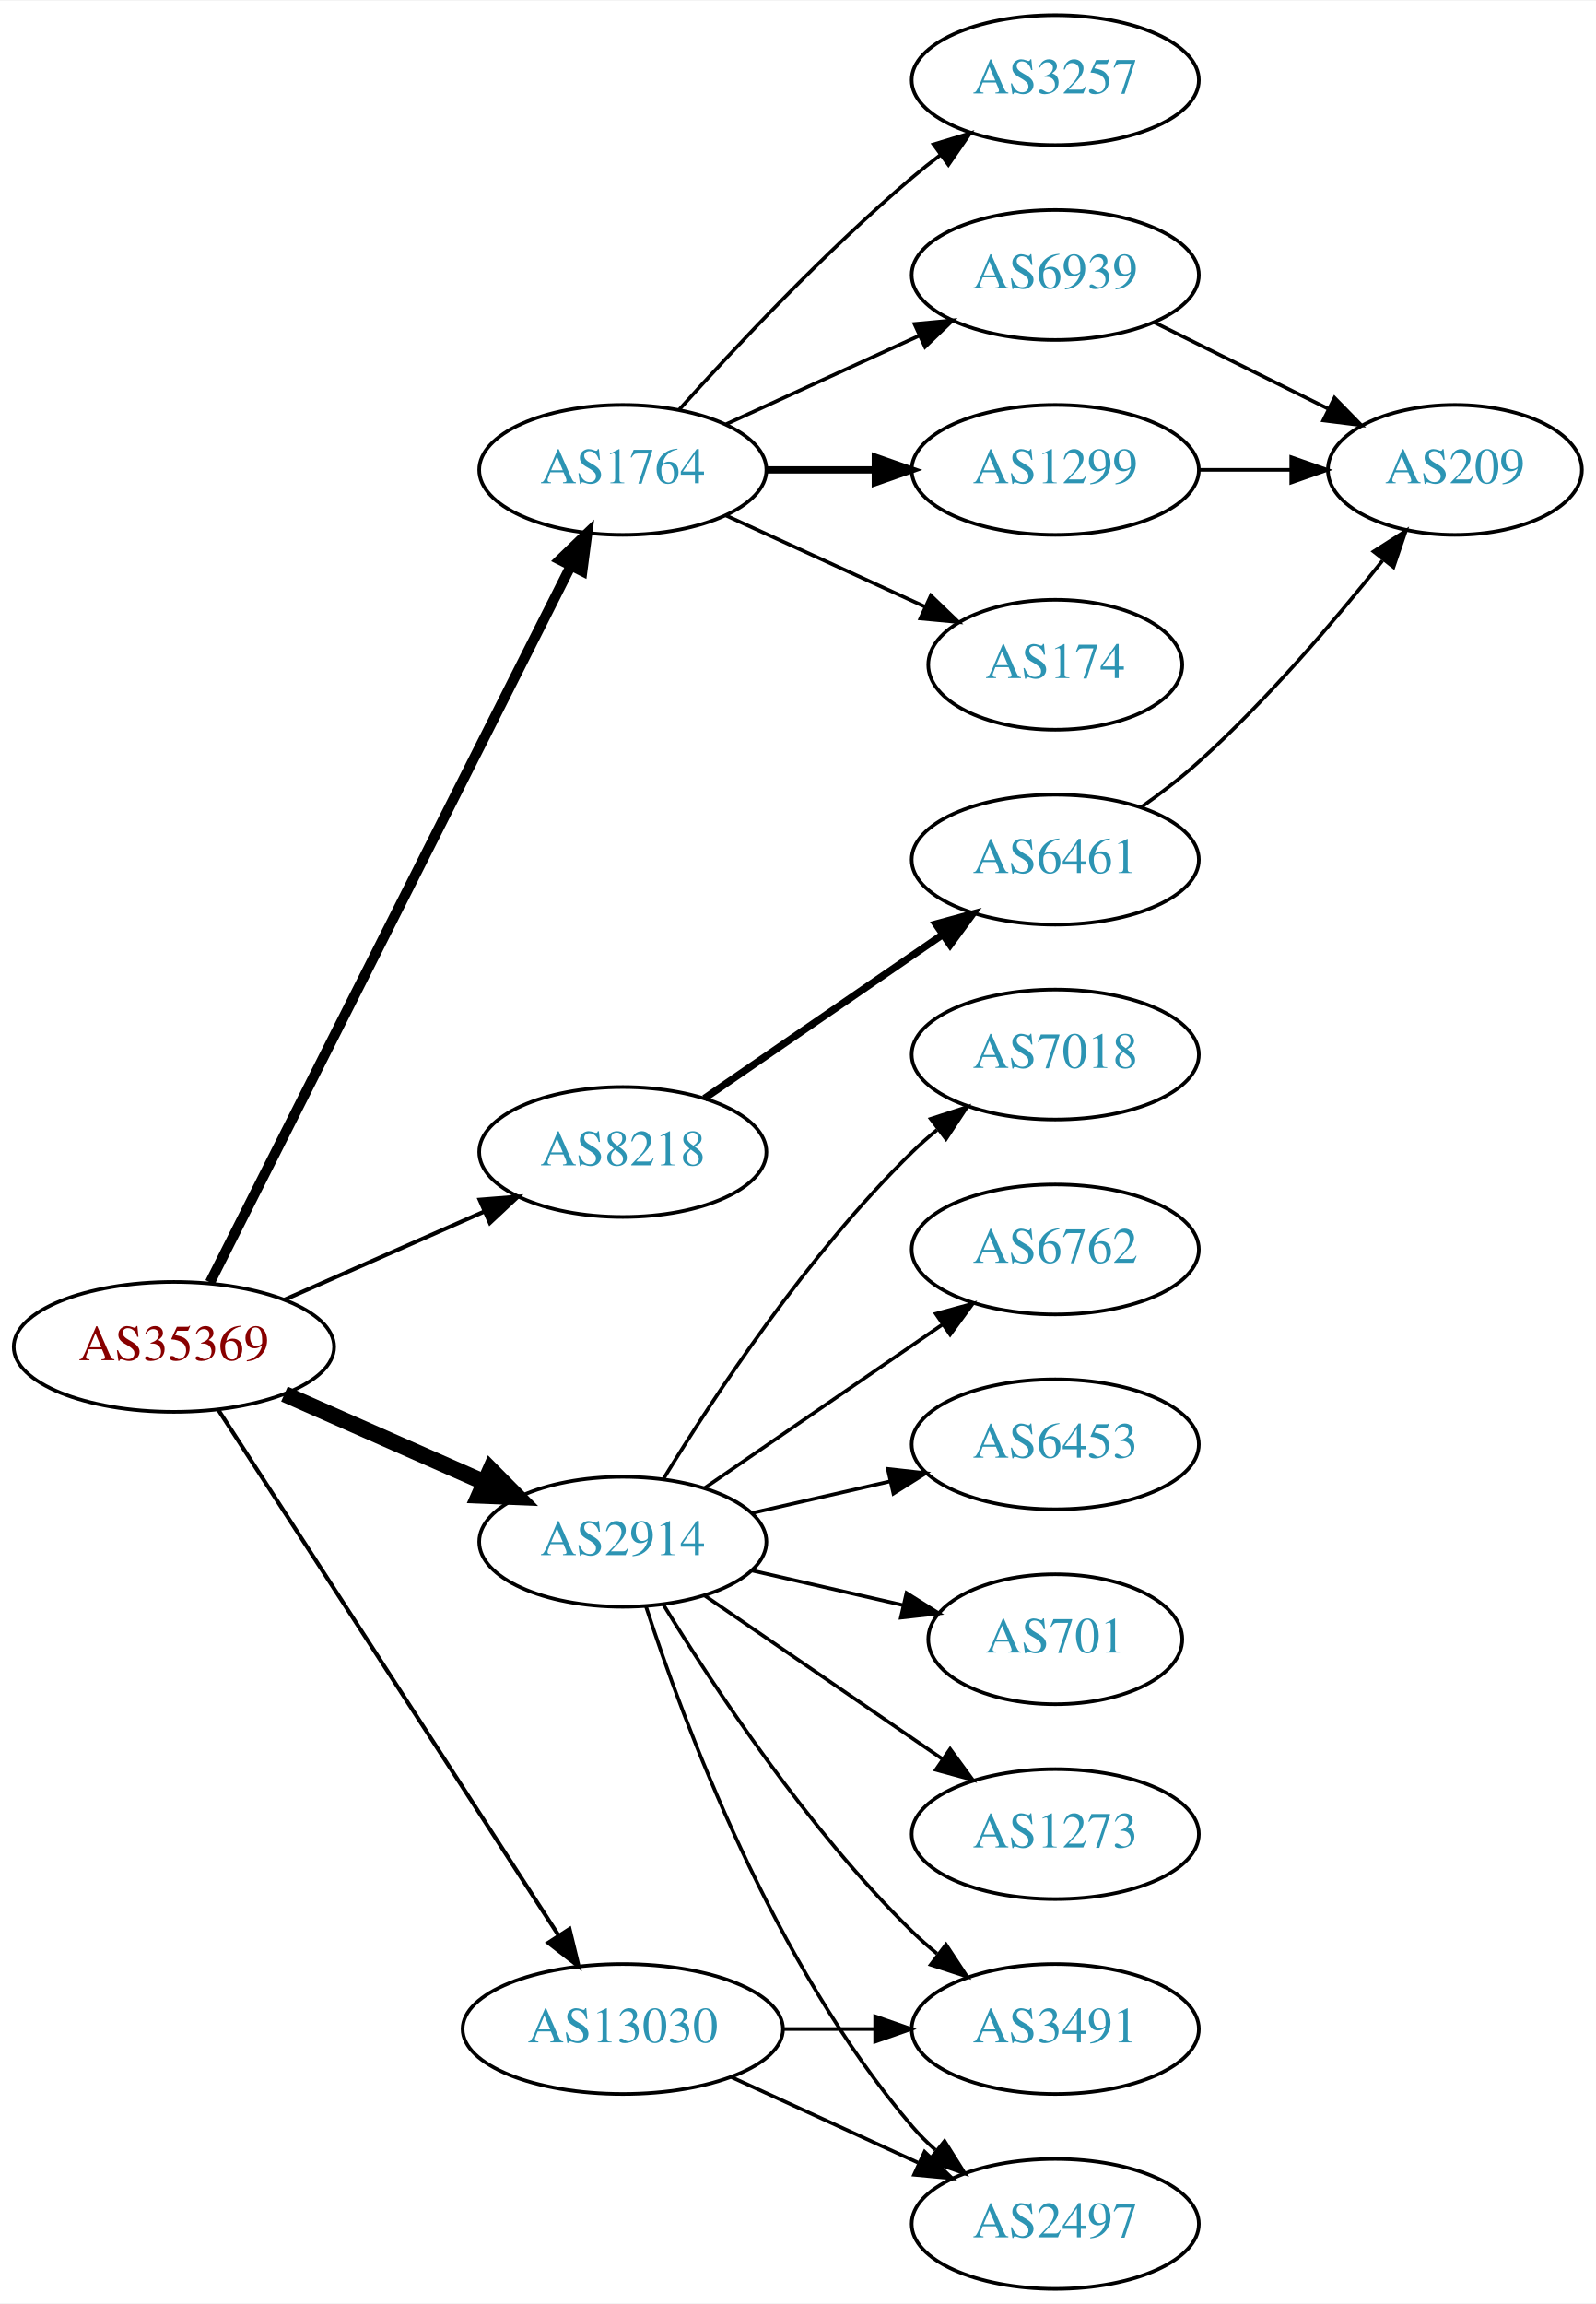
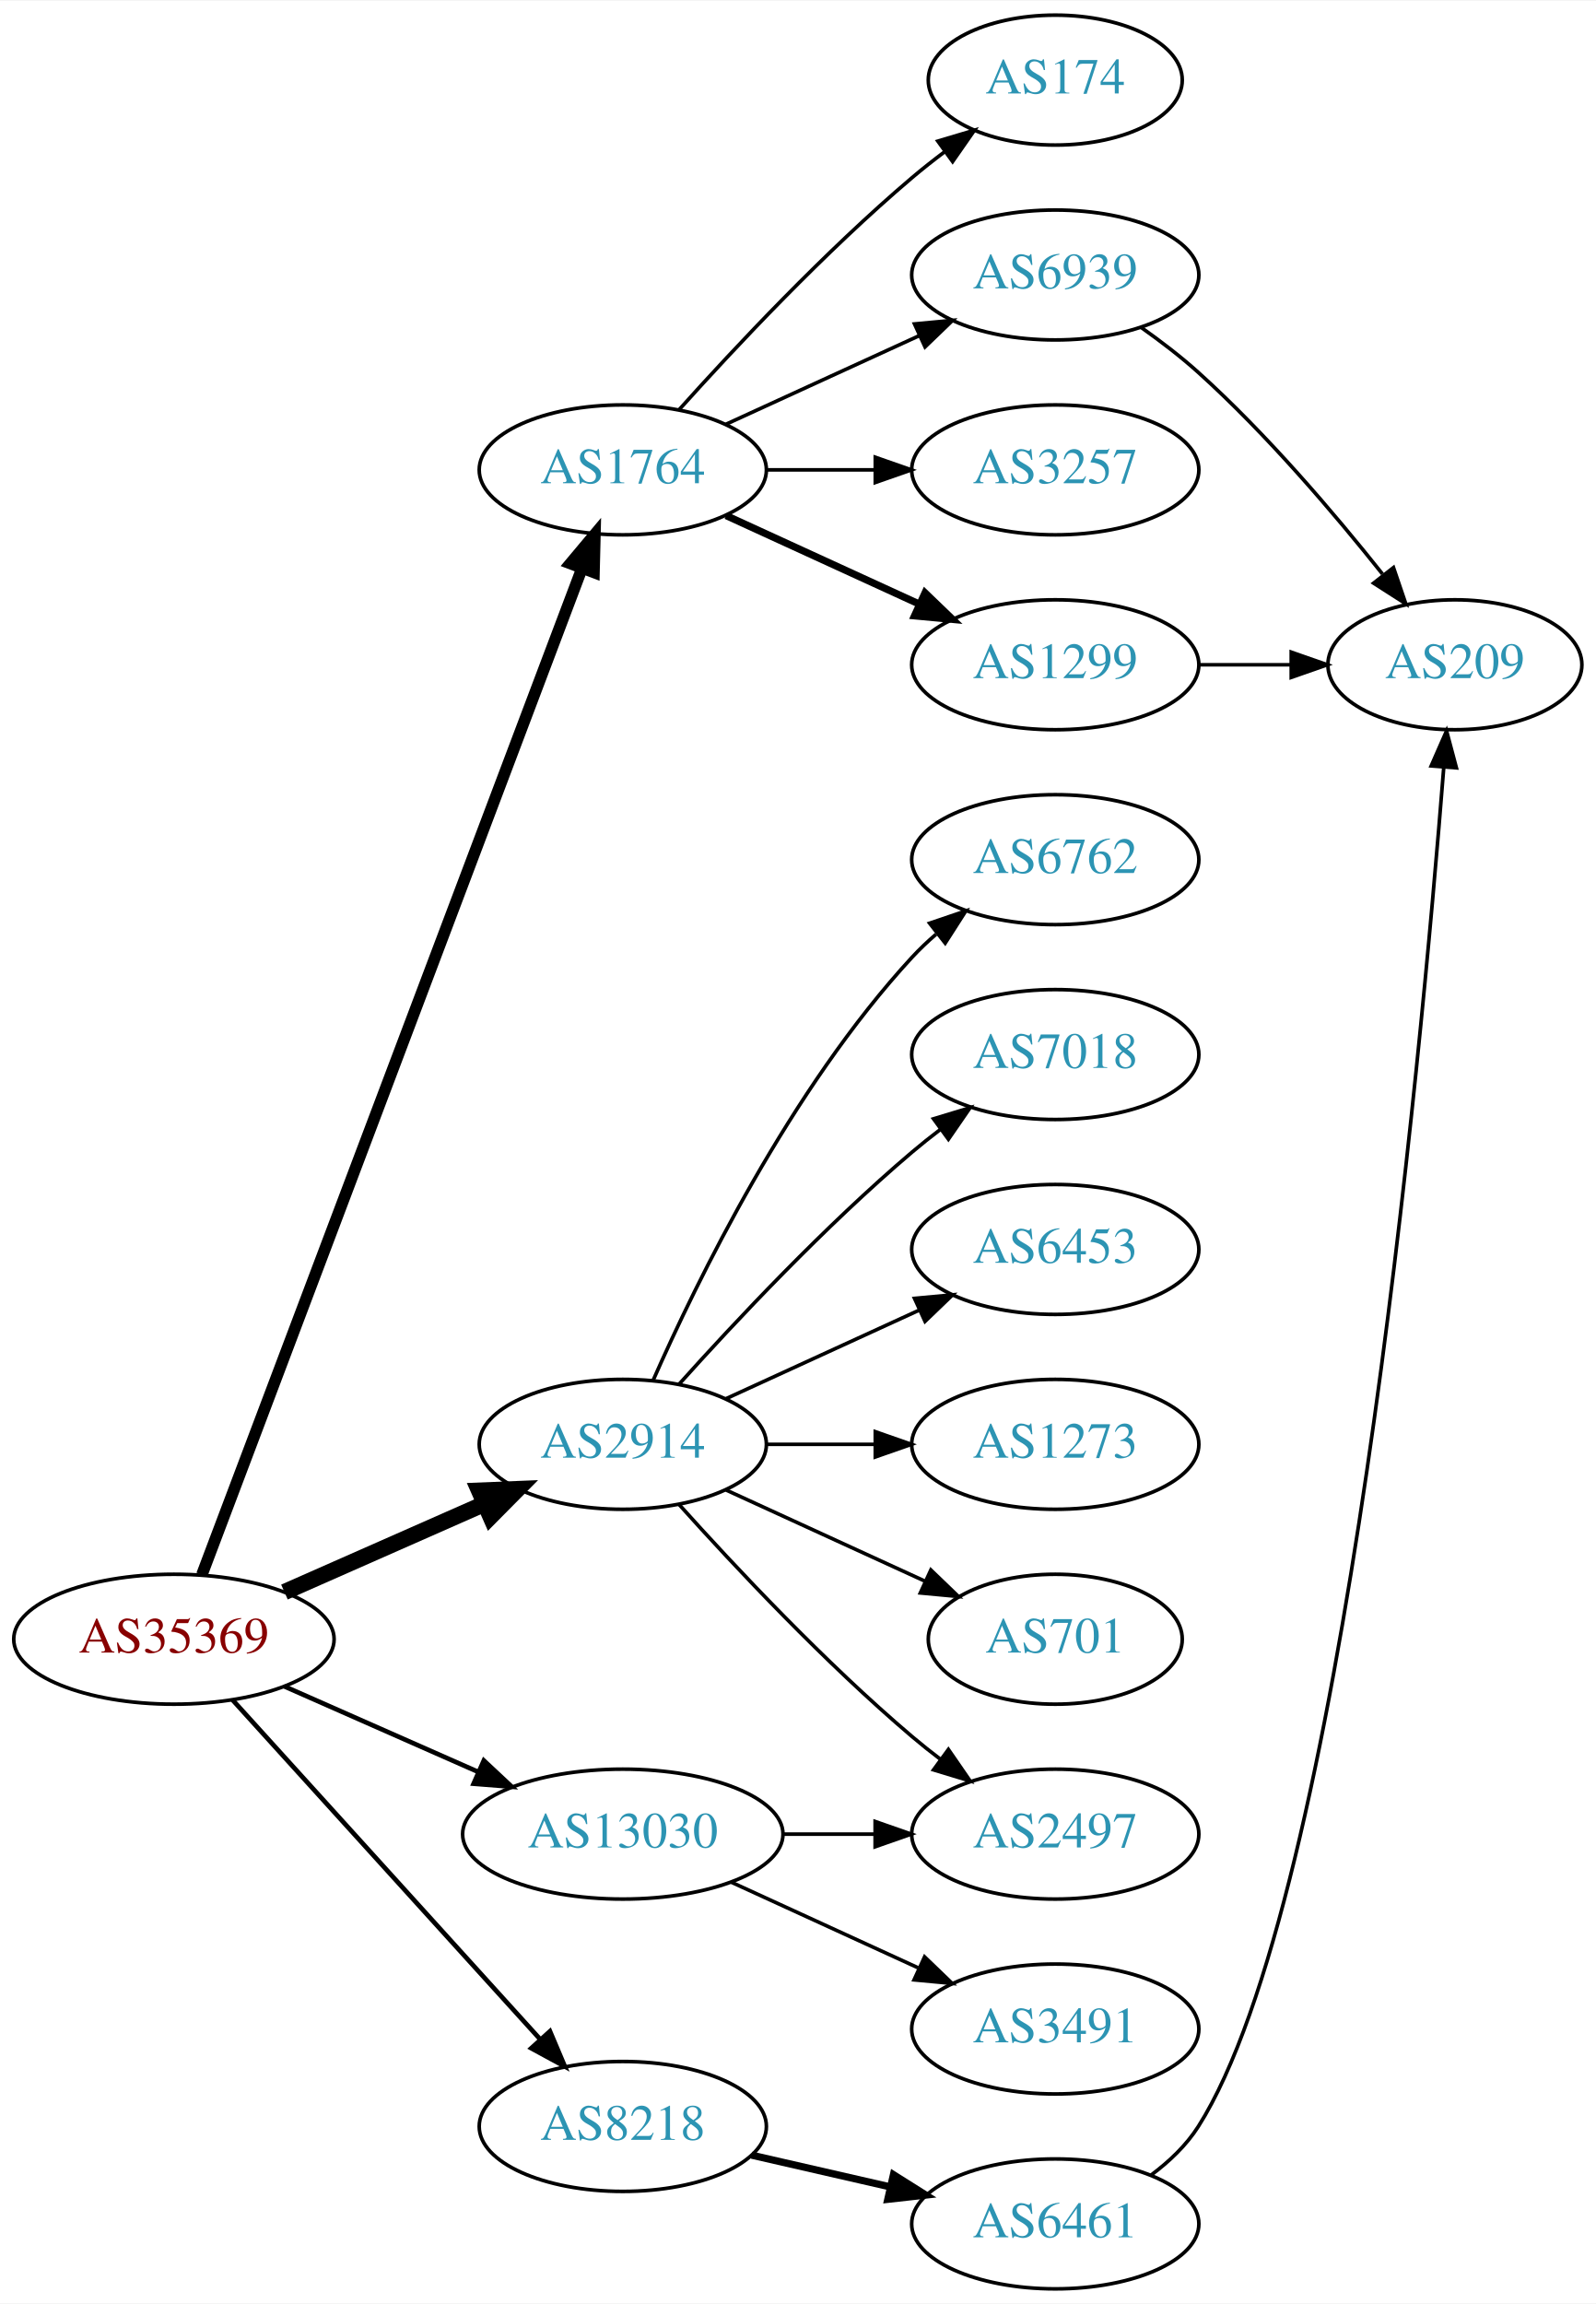
<svg xmlns="http://www.w3.org/2000/svg" xmlns:xlink="http://www.w3.org/1999/xlink" width="442pt" height="638pt" viewBox="0.00 0.00 442.27 638.00">
  <g id="graph0" class="graph" transform="scale(1 1) rotate(0) translate(4 634)">
    <polygon fill="white" stroke="none" points="-4,4 -4,-634 438.271,-634 438.271,4 -4,4" />
    <g id="node1" class="node">
      <g id="a_node1">
        <a xlink:href="/asn/35369" xlink:title="AS35369 ~ LAGIS-AS [AT]">
-           <ellipse fill="#ffffff" stroke="black" cx="44.196" cy="-261" rx="44.393" ry="18" />
-           <text text-anchor="middle" x="44.196" y="-257.3" font-family="Times,serif" font-size="14.00" fill="#880000">AS35369</text>
+           <ellipse fill="#ffffff" stroke="black" cx="44.196" cy="-180" rx="44.393" ry="18" />
+           <text text-anchor="middle" x="44.196" y="-176.3" font-family="Times,serif" font-size="14.00" fill="#880000">AS35369</text>
        </a>
      </g>
    </g>
    <g id="node2" class="node">
      <g id="a_node2">
        <a xlink:href="/asn/1764" xlink:title="AS1764 ~ NEXTLAYER-AS [AT]">
          <ellipse fill="#ffffff" stroke="black" cx="168.588" cy="-504" rx="39.794" ry="18" />
          <text text-anchor="middle" x="168.588" y="-500.3" font-family="Times,serif" font-size="14.00" fill="#2c94b3">AS1764</text>
        </a>
      </g>
    </g>
    <g id="edge1" class="edge">
-       <path fill="none" stroke="black" stroke-width="2.812" d="M54.196,-278.868C75.467,-321.101 128.942,-427.272 154.104,-477.227" />
-       <polygon fill="black" stroke="black" stroke-width="2.812" points="151.116,-479.076 158.74,-486.433 157.368,-475.928 151.116,-479.076" />
+       <path fill="none" stroke="black" stroke-width="3.214" d="M51.951,-197.881C72.263,-251.651 132.884,-412.129 157.264,-476.67" />
+       <polygon fill="black" stroke="black" stroke-width="3.214" points="154.046,-478.056 160.854,-486.174 160.595,-475.582 154.046,-478.056" />
    </g>
    <g id="node3" class="node">
      <g id="a_node3">
        <a xlink:href="/asn/2914" xlink:title="AS2914 ~ NTT America, Inc. [US]">
-           <ellipse fill="#ffffff" stroke="black" cx="168.588" cy="-207" rx="39.794" ry="18" />
-           <text text-anchor="middle" x="168.588" y="-203.3" font-family="Times,serif" font-size="14.00" fill="#2c94b3">AS2914</text>
+           <ellipse fill="#ffffff" stroke="black" cx="168.588" cy="-234" rx="39.794" ry="18" />
+           <text text-anchor="middle" x="168.588" y="-230.3" font-family="Times,serif" font-size="14.00" fill="#2c94b3">AS2914</text>
        </a>
      </g>
    </g>
    <g id="edge2" class="edge">
-       <path fill="none" stroke="black" stroke-width="4.5" d="M74.824,-247.928C91.418,-240.607 112.278,-231.403 130.011,-223.579" />
-       <polygon fill="black" stroke="black" stroke-width="4.5" points="131.935,-227.034 139.495,-219.395 128.756,-219.829 131.935,-227.034" />
+       <path fill="none" stroke="black" stroke-width="4.5" d="M74.824,-193.072C91.418,-200.393 112.278,-209.597 130.011,-217.421" />
+       <polygon fill="black" stroke="black" stroke-width="4.5" points="128.756,-221.171 139.495,-221.605 131.935,-213.966 128.756,-221.171" />
    </g>
    <g id="node4" class="node">
      <g id="a_node4">
        <a xlink:href="/asn/8218" xlink:title="AS8218 ~ legacy Neotelecoms [FR]">
-           <ellipse fill="#ffffff" stroke="black" cx="168.588" cy="-315" rx="39.794" ry="18" />
-           <text text-anchor="middle" x="168.588" y="-311.3" font-family="Times,serif" font-size="14.00" fill="#2c94b3">AS8218</text>
+           <ellipse fill="#ffffff" stroke="black" cx="168.588" cy="-45" rx="39.794" ry="18" />
+           <text text-anchor="middle" x="168.588" y="-41.3" font-family="Times,serif" font-size="14.00" fill="#2c94b3">AS8218</text>
        </a>
      </g>
    </g>
    <g id="edge3" class="edge">
-       <path fill="none" stroke="black" stroke-width="1.125" d="M74.824,-274.072C91.418,-281.393 112.278,-290.597 130.011,-298.421" />
-       <polygon fill="black" stroke="black" stroke-width="1.125" points="128.933,-301.77 139.495,-302.605 131.758,-295.366 128.933,-301.77" />
+       <path fill="none" stroke="black" stroke-width="1.286" d="M60.45,-163.175C81.913,-139.501 121.144,-96.229 145.711,-69.13" />
+       <polygon fill="black" stroke="black" stroke-width="1.286" points="148.403,-71.372 152.527,-61.613 143.217,-66.671 148.403,-71.372" />
    </g>
    <g id="node5" class="node">
      <g id="a_node5">
        <a xlink:href="/asn/13030" xlink:title="AS13030 ~ Init7 (Switzerland) Ltd. [CH]">
-           <ellipse fill="#ffffff" stroke="black" cx="168.588" cy="-72" rx="44.393" ry="18" />
-           <text text-anchor="middle" x="168.588" y="-68.3" font-family="Times,serif" font-size="14.00" fill="#2c94b3">AS13030</text>
+           <ellipse fill="#ffffff" stroke="black" cx="168.588" cy="-126" rx="44.393" ry="18" />
+           <text text-anchor="middle" x="168.588" y="-122.3" font-family="Times,serif" font-size="14.00" fill="#2c94b3">AS13030</text>
        </a>
      </g>
    </g>
    <g id="edge4" class="edge">
-       <path fill="none" stroke="black" stroke-width="1.125" d="M56.491,-243.558C78.077,-210.225 125.293,-137.314 150.664,-98.134" />
-       <polygon fill="black" stroke="black" stroke-width="1.125" points="153.823,-99.696 156.321,-89.4 147.947,-95.891 153.823,-99.696" />
+       <path fill="none" stroke="black" stroke-width="1.286" d="M74.824,-166.928C90.941,-159.817 111.081,-150.931 128.473,-143.258" />
+       <polygon fill="black" stroke="black" stroke-width="1.286" points="130.073,-146.378 137.809,-139.139 127.247,-139.973 130.073,-146.378" />
    </g>
    <g id="node6" class="node">
      <g id="a_node6">
-         <a xlink:href="/asn/3257" xlink:title="AS3257 ~ GTT [DE]">
-           <ellipse fill="#ffffff" stroke="black" cx="288.431" cy="-612" rx="39.794" ry="18" />
-           <text text-anchor="middle" x="288.431" y="-608.3" font-family="Times,serif" font-size="14.00" fill="#2c94b3">AS3257</text>
+         <a xlink:href="/asn/174" xlink:title="AS174 ~ Cogent Communications [US]">
+           <ellipse fill="#ffffff" stroke="black" cx="288.431" cy="-612" rx="35.194" ry="18" />
+           <text text-anchor="middle" x="288.431" y="-608.3" font-family="Times,serif" font-size="14.00" fill="#2c94b3">AS174</text>
        </a>
      </g>
    </g>
    <g id="edge5" class="edge">
-       <path fill="none" stroke="black" d="M184.234,-520.725C199.535,-537.765 224.632,-564.523 248.784,-585 251.281,-587.117 253.942,-589.232 256.653,-591.293" />
-       <polygon fill="black" stroke="black" points="254.69,-594.194 264.83,-597.266 258.819,-588.541 254.69,-594.194" />
+       <path fill="none" stroke="black" d="M184.234,-520.725C199.535,-537.765 224.632,-564.523 248.784,-585 251.637,-587.418 254.702,-589.833 257.813,-592.169" />
+       <polygon fill="black" stroke="black" points="255.886,-595.095 266.041,-598.116 259.986,-589.422 255.886,-595.095" />
    </g>
    <g id="node7" class="node">
      <g id="a_node7">
        <a xlink:href="/asn/6939" xlink:title="AS6939 ~ Hurricane Electric LLC [US]">
          <ellipse fill="#ffffff" stroke="black" cx="288.431" cy="-558" rx="39.794" ry="18" />
          <text text-anchor="middle" x="288.431" y="-554.3" font-family="Times,serif" font-size="14.00" fill="#2c94b3">AS6939</text>
        </a>
      </g>
    </g>
    <g id="edge6" class="edge">
      <path fill="none" stroke="black" d="M197.217,-516.661C213.174,-523.973 233.445,-533.261 250.727,-541.181" />
      <polygon fill="black" stroke="black" points="249.426,-544.435 259.975,-545.419 252.342,-538.071 249.426,-544.435" />
    </g>
    <g id="node8" class="node">
      <g id="a_node8">
-         <a xlink:href="/asn/174" xlink:title="AS174 ~ Cogent Communications [US]">
-           <ellipse fill="#ffffff" stroke="black" cx="288.431" cy="-450" rx="35.194" ry="18" />
-           <text text-anchor="middle" x="288.431" y="-446.3" font-family="Times,serif" font-size="14.00" fill="#2c94b3">AS174</text>
+         <a xlink:href="/asn/3257" xlink:title="AS3257 ~ GTT [DE]">
+           <ellipse fill="#ffffff" stroke="black" cx="288.431" cy="-504" rx="39.794" ry="18" />
+           <text text-anchor="middle" x="288.431" y="-500.3" font-family="Times,serif" font-size="14.00" fill="#2c94b3">AS3257</text>
        </a>
      </g>
    </g>
    <g id="edge7" class="edge">
-       <path fill="none" stroke="black" d="M197.217,-491.339C213.633,-483.817 234.615,-474.202 252.212,-466.139" />
-       <polygon fill="black" stroke="black" points="253.956,-469.189 261.589,-461.842 251.04,-462.826 253.956,-469.189" />
+       <path fill="none" stroke="black" d="M208.501,-504C218.054,-504 228.404,-504 238.367,-504" />
+       <polygon fill="black" stroke="black" points="238.559,-507.5 248.559,-504 238.559,-500.5 238.559,-507.5" />
    </g>
    <g id="node9" class="node">
      <g id="a_node9">
        <a xlink:href="/asn/1299" xlink:title="AS1299 ~ Telia Carrier [EU]">
-           <ellipse fill="#ffffff" stroke="black" cx="288.431" cy="-504" rx="39.794" ry="18" />
-           <text text-anchor="middle" x="288.431" y="-500.3" font-family="Times,serif" font-size="14.00" fill="#2c94b3">AS1299</text>
+           <ellipse fill="#ffffff" stroke="black" cx="288.431" cy="-450" rx="39.794" ry="18" />
+           <text text-anchor="middle" x="288.431" y="-446.3" font-family="Times,serif" font-size="14.00" fill="#2c94b3">AS1299</text>
        </a>
      </g>
    </g>
    <g id="edge8" class="edge">
-       <path fill="none" stroke="black" stroke-width="2" d="M208.501,-504C218.054,-504 228.404,-504 238.367,-504" />
-       <polygon fill="black" stroke="black" stroke-width="2" points="238.559,-507.5 248.559,-504 238.559,-500.5 238.559,-507.5" />
+       <path fill="none" stroke="black" stroke-width="2" d="M197.217,-491.339C213.174,-484.027 233.445,-474.739 250.727,-466.819" />
+       <polygon fill="black" stroke="black" stroke-width="2" points="252.342,-469.929 259.975,-462.581 249.426,-463.565 252.342,-469.929" />
    </g>
    <g id="node11" class="node">
      <g id="a_node11">
-         <a xlink:href="/asn/6762" xlink:title="AS6762 ~ TELECOM ITALIA SPARKLE S.p.A. [IT]">
-           <ellipse fill="#ffffff" stroke="black" cx="288.431" cy="-288" rx="39.794" ry="18" />
-           <text text-anchor="middle" x="288.431" y="-284.3" font-family="Times,serif" font-size="14.00" fill="#2c94b3">AS6762</text>
+         <a xlink:href="/asn/2497" xlink:title="AS2497 ~ Internet Initiative Japan Inc. [JP]">
+           <ellipse fill="#ffffff" stroke="black" cx="288.431" cy="-126" rx="39.794" ry="18" />
+           <text text-anchor="middle" x="288.431" y="-122.3" font-family="Times,serif" font-size="14.00" fill="#2c94b3">AS2497</text>
        </a>
      </g>
    </g>
    <g id="edge11" class="edge">
-       <path fill="none" stroke="black" d="M191.202,-221.857C209.691,-234.565 236.505,-252.995 257.134,-267.175" />
-       <polygon fill="black" stroke="black" points="255.331,-270.183 265.555,-272.963 259.296,-264.414 255.331,-270.183" />
+       <path fill="none" stroke="black" d="M184.234,-217.275C199.535,-200.235 224.632,-173.477 248.784,-153 251.281,-150.883 253.942,-148.768 256.653,-146.707" />
+       <polygon fill="black" stroke="black" points="258.819,-149.459 264.83,-140.734 254.69,-143.806 258.819,-149.459" />
    </g>
    <g id="node12" class="node">
      <g id="a_node12">
        <a xlink:href="/asn/6453" xlink:title="AS6453 ~ TATA COMMUNICATIONS (AMERICA) INC [US]">
-           <ellipse fill="#ffffff" stroke="black" cx="288.431" cy="-234" rx="39.794" ry="18" />
-           <text text-anchor="middle" x="288.431" y="-230.3" font-family="Times,serif" font-size="14.00" fill="#2c94b3">AS6453</text>
+           <ellipse fill="#ffffff" stroke="black" cx="288.431" cy="-288" rx="39.794" ry="18" />
+           <text text-anchor="middle" x="288.431" y="-284.3" font-family="Times,serif" font-size="14.00" fill="#2c94b3">AS6453</text>
        </a>
      </g>
    </g>
    <g id="edge12" class="edge">
-       <path fill="none" stroke="black" d="M204.308,-214.955C216.307,-217.704 229.928,-220.825 242.621,-223.733" />
-       <polygon fill="black" stroke="black" points="242.023,-227.187 252.552,-226.009 243.587,-220.364 242.023,-227.187" />
+       <path fill="none" stroke="black" d="M197.217,-246.661C213.174,-253.973 233.445,-263.261 250.727,-271.181" />
+       <polygon fill="black" stroke="black" points="249.426,-274.435 259.975,-275.419 252.342,-268.071 249.426,-274.435" />
    </g>
    <g id="node13" class="node">
      <g id="a_node13">
+         <a xlink:href="/asn/1273" xlink:title="AS1273 ~ Vodafone Group PLC [EU]">
+           <ellipse fill="#ffffff" stroke="black" cx="288.431" cy="-234" rx="39.794" ry="18" />
+           <text text-anchor="middle" x="288.431" y="-230.3" font-family="Times,serif" font-size="14.00" fill="#2c94b3">AS1273</text>
+         </a>
+       </g>
+     </g>
+     <g id="edge13" class="edge">
+       <path fill="none" stroke="black" d="M208.501,-234C218.054,-234 228.404,-234 238.367,-234" />
+       <polygon fill="black" stroke="black" points="238.559,-237.5 248.559,-234 238.559,-230.5 238.559,-237.5" />
+     </g>
+     <g id="node14" class="node">
+       <g id="a_node14">
        <a xlink:href="/asn/701" xlink:title="AS701 ~ UUNET [US]">
          <ellipse fill="#ffffff" stroke="black" cx="288.431" cy="-180" rx="35.194" ry="18" />
          <text text-anchor="middle" x="288.431" y="-176.3" font-family="Times,serif" font-size="14.00" fill="#2c94b3">AS701</text>
        </a>
      </g>
    </g>
-     <g id="edge13" class="edge">
-       <path fill="none" stroke="black" d="M204.308,-199.045C217.4,-196.045 232.422,-192.604 246.063,-189.478" />
-       <polygon fill="black" stroke="black" points="247.204,-192.807 256.17,-187.162 245.641,-185.984 247.204,-192.807" />
-     </g>
-     <g id="node14" class="node">
-       <g id="a_node14">
-         <a xlink:href="/asn/3491" xlink:title="AS3491 ~ PCCW Global, Inc. [US]">
-           <ellipse fill="#ffffff" stroke="black" cx="288.431" cy="-72" rx="39.794" ry="18" />
-           <text text-anchor="middle" x="288.431" y="-68.3" font-family="Times,serif" font-size="14.00" fill="#2c94b3">AS3491</text>
-         </a>
-       </g>
-     </g>
    <g id="edge14" class="edge">
-       <path fill="none" stroke="black" d="M179.854,-189.56C193.662,-167.009 219.851,-127.278 248.784,-99 250.924,-96.908 253.242,-94.863 255.642,-92.894" />
-       <polygon fill="black" stroke="black" points="258.152,-95.382 263.983,-86.536 253.908,-89.815 258.152,-95.382" />
+       <path fill="none" stroke="black" d="M197.217,-221.339C213.633,-213.817 234.615,-204.202 252.212,-196.139" />
+       <polygon fill="black" stroke="black" points="253.956,-199.189 261.589,-191.842 251.04,-192.826 253.956,-199.189" />
    </g>
    <g id="node15" class="node">
      <g id="a_node15">
-         <a xlink:href="/asn/1273" xlink:title="AS1273 ~ Vodafone Group PLC [EU]">
-           <ellipse fill="#ffffff" stroke="black" cx="288.431" cy="-126" rx="39.794" ry="18" />
-           <text text-anchor="middle" x="288.431" y="-122.3" font-family="Times,serif" font-size="14.00" fill="#2c94b3">AS1273</text>
+         <a xlink:href="/asn/6762" xlink:title="AS6762 ~ TELECOM ITALIA SPARKLE S.p.A. [IT]">
+           <ellipse fill="#ffffff" stroke="black" cx="288.431" cy="-396" rx="39.794" ry="18" />
+           <text text-anchor="middle" x="288.431" y="-392.3" font-family="Times,serif" font-size="14.00" fill="#2c94b3">AS6762</text>
        </a>
      </g>
    </g>
    <g id="edge15" class="edge">
-       <path fill="none" stroke="black" d="M191.202,-192.143C209.691,-179.435 236.505,-161.005 257.134,-146.825" />
-       <polygon fill="black" stroke="black" points="259.296,-149.586 265.555,-141.037 255.331,-143.817 259.296,-149.586" />
+       <path fill="none" stroke="black" d="M177.004,-251.761C189.072,-279.183 215.044,-332.473 248.784,-369 250.815,-371.198 253.054,-373.319 255.4,-375.34" />
+       <polygon fill="black" stroke="black" points="253.612,-378.386 263.644,-381.794 257.927,-372.874 253.612,-378.386" />
    </g>
    <g id="node16" class="node">
      <g id="a_node16">
        <a xlink:href="/asn/7018" xlink:title="AS7018 ~ AT&amp;T Services, Inc. [US]">
          <ellipse fill="#ffffff" stroke="black" cx="288.431" cy="-342" rx="39.794" ry="18" />
          <text text-anchor="middle" x="288.431" y="-338.3" font-family="Times,serif" font-size="14.00" fill="#2c94b3">AS7018</text>
        </a>
      </g>
    </g>
    <g id="edge16" class="edge">
-       <path fill="none" stroke="black" d="M179.854,-224.44C193.662,-246.991 219.851,-286.722 248.784,-315 250.924,-317.092 253.242,-319.137 255.642,-321.106" />
-       <polygon fill="black" stroke="black" points="253.908,-324.185 263.983,-327.464 258.152,-318.618 253.908,-324.185" />
+       <path fill="none" stroke="black" d="M184.234,-250.725C199.535,-267.765 224.632,-294.523 248.784,-315 251.281,-317.117 253.942,-319.232 256.653,-321.293" />
+       <polygon fill="black" stroke="black" points="254.69,-324.194 264.83,-327.266 258.819,-318.541 254.69,-324.194" />
    </g>
    <g id="node17" class="node">
      <g id="a_node17">
-         <a xlink:href="/asn/2497" xlink:title="AS2497 ~ Internet Initiative Japan Inc. [JP]">
+         <a xlink:href="/asn/6461" xlink:title="AS6461 ~ ZAYO-6461 [US]">
          <ellipse fill="#ffffff" stroke="black" cx="288.431" cy="-18" rx="39.794" ry="18" />
-           <text text-anchor="middle" x="288.431" y="-14.3" font-family="Times,serif" font-size="14.00" fill="#2c94b3">AS2497</text>
+           <text text-anchor="middle" x="288.431" y="-14.3" font-family="Times,serif" font-size="14.00" fill="#2c94b3">AS6461</text>
        </a>
      </g>
    </g>
    <g id="edge17" class="edge">
-       <path fill="none" stroke="black" d="M175.035,-189.009C185.349,-157.184 210.212,-90.073 248.784,-45 250.73,-42.726 252.908,-40.551 255.213,-38.493" />
-       <polygon fill="black" stroke="black" points="257.75,-40.947 263.382,-31.973 253.383,-35.476 257.75,-40.947" />
+       <path fill="none" stroke="black" stroke-width="2" d="M204.308,-37.045C216.307,-34.296 229.928,-31.175 242.621,-28.267" />
+       <polygon fill="black" stroke="black" stroke-width="2" points="243.587,-31.636 252.552,-25.991 242.023,-24.813 243.587,-31.636" />
+     </g>
+     <g id="edge19" class="edge">
+       <path fill="none" stroke="black" d="M212.799,-126C221.112,-126 229.875,-126 238.357,-126" />
+       <polygon fill="black" stroke="black" points="238.516,-129.5 248.516,-126 238.516,-122.5 238.516,-129.5" />
    </g>
    <g id="node18" class="node">
      <g id="a_node18">
-         <a xlink:href="/asn/6461" xlink:title="AS6461 ~ ZAYO-6461 [US]">
-           <ellipse fill="#ffffff" stroke="black" cx="288.431" cy="-396" rx="39.794" ry="18" />
-           <text text-anchor="middle" x="288.431" y="-392.3" font-family="Times,serif" font-size="14.00" fill="#2c94b3">AS6461</text>
-         </a>
-       </g>
-     </g>
-     <g id="edge18" class="edge">
-       <path fill="none" stroke="black" stroke-width="2" d="M191.202,-329.857C209.691,-342.565 236.505,-360.995 257.134,-375.175" />
-       <polygon fill="black" stroke="black" stroke-width="2" points="255.331,-378.183 265.555,-380.963 259.296,-372.414 255.331,-378.183" />
-     </g>
-     <g id="edge21" class="edge">
-       <path fill="none" stroke="black" d="M212.799,-72C221.112,-72 229.875,-72 238.357,-72" />
-       <polygon fill="black" stroke="black" points="238.516,-75.5 248.516,-72 238.516,-68.5 238.516,-75.5" />
+         <a xlink:href="/asn/3491" xlink:title="AS3491 ~ PCCW Global, Inc. [US]">
+           <ellipse fill="#ffffff" stroke="black" cx="288.431" cy="-72" rx="39.794" ry="18" />
+           <text text-anchor="middle" x="288.431" y="-68.3" font-family="Times,serif" font-size="14.00" fill="#2c94b3">AS3491</text>
+         </a>
+       </g>
    </g>
    <g id="edge20" class="edge">
-       <path fill="none" stroke="black" d="M198.718,-58.652C214.329,-51.498 233.727,-42.609 250.399,-34.969" />
-       <polygon fill="black" stroke="black" points="252.218,-37.986 259.851,-30.638 249.302,-31.622 252.218,-37.986" />
+       <path fill="none" stroke="black" d="M198.718,-112.652C214.329,-105.498 233.727,-96.609 250.399,-88.969" />
+       <polygon fill="black" stroke="black" points="252.218,-91.986 259.851,-84.638 249.302,-85.622 252.218,-91.986" />
    </g>
    <g id="node10" class="node">
      <g id="a_node10">
        <a xlink:href="/asn/209" xlink:title="AS209 ~ CenturyLink Communications, LLC [US]">
-           <ellipse fill="#ffffff" stroke="black" cx="399.174" cy="-504" rx="35.194" ry="18" />
-           <text text-anchor="middle" x="399.174" y="-500.3" font-family="Times,serif" font-size="14.00" fill="#2c94b3">AS209</text>
+           <ellipse fill="#ffffff" stroke="black" cx="399.174" cy="-450" rx="35.194" ry="18" />
+           <text text-anchor="middle" x="399.174" y="-446.3" font-family="Times,serif" font-size="14.00" fill="#2c94b3">AS209</text>
        </a>
      </g>
    </g>
    <g id="edge9" class="edge">
-       <path fill="none" stroke="black" d="M315.755,-544.928C330.225,-537.742 348.347,-528.744 363.909,-521.015" />
-       <polygon fill="black" stroke="black" points="365.814,-523.977 373.213,-516.395 362.7,-517.708 365.814,-523.977" />
+       <path fill="none" stroke="black" d="M312.218,-543.479C317.616,-539.665 323.214,-535.384 328.077,-531 347.015,-513.928 365.774,-491.91 379.113,-475.14" />
+       <polygon fill="black" stroke="black" points="382.155,-476.933 385.567,-466.903 376.644,-472.616 382.155,-476.933" />
    </g>
    <g id="edge10" class="edge">
-       <path fill="none" stroke="black" d="M328.382,-504C336.615,-504 345.361,-504 353.777,-504" />
-       <polygon fill="black" stroke="black" points="353.822,-507.5 363.822,-504 353.822,-500.5 353.822,-507.5" />
-     </g>
-     <g id="edge19" class="edge">
-       <path fill="none" stroke="black" d="M312.218,-410.521C317.616,-414.335 323.214,-418.616 328.077,-423 347.015,-440.072 365.774,-462.09 379.113,-478.86" />
-       <polygon fill="black" stroke="black" points="376.644,-481.384 385.567,-487.097 382.155,-477.067 376.644,-481.384" />
+       <path fill="none" stroke="black" d="M328.382,-450C336.615,-450 345.361,-450 353.777,-450" />
+       <polygon fill="black" stroke="black" points="353.822,-453.5 363.822,-450 353.822,-446.5 353.822,-453.5" />
+     </g>
+     <g id="edge18" class="edge">
+       <path fill="none" stroke="black" d="M314.933,-31.488C319.979,-35.238 324.741,-39.75 328.077,-45 368.282,-108.255 389.704,-340.405 396.097,-421.674" />
+       <polygon fill="black" stroke="black" points="392.61,-421.978 396.868,-431.679 399.589,-421.44 392.61,-421.978" />
    </g>
  </g>
</svg>
